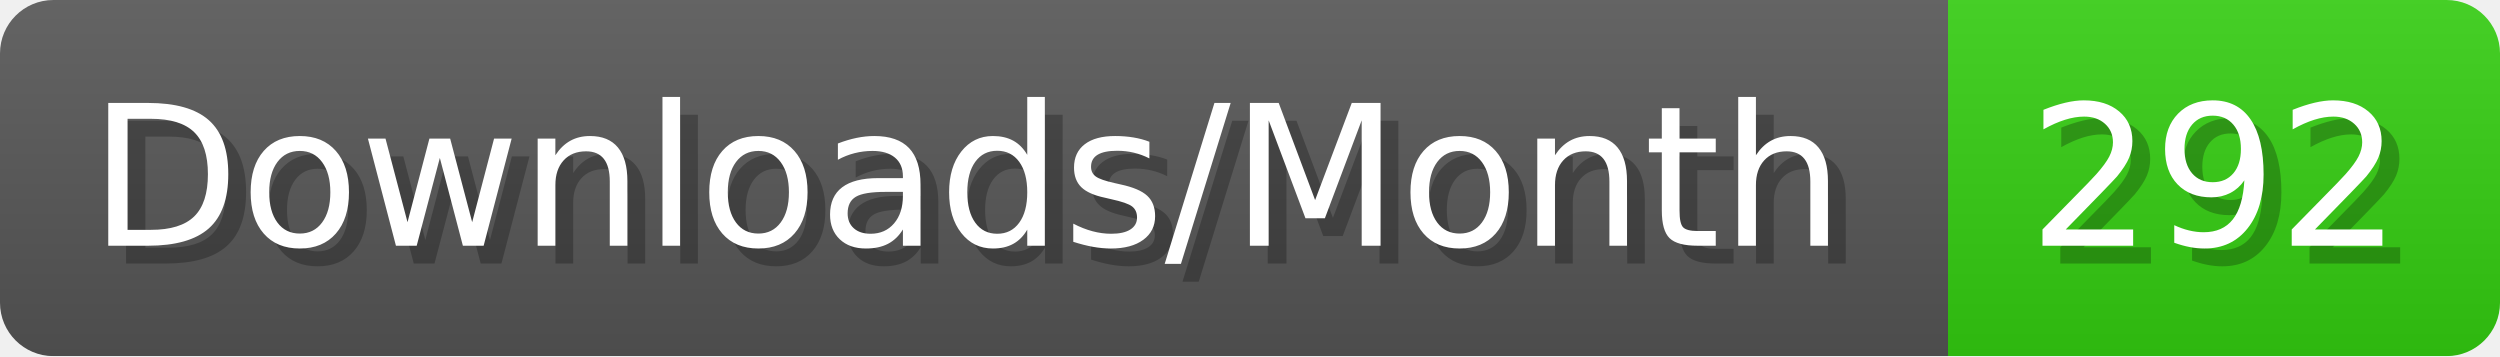
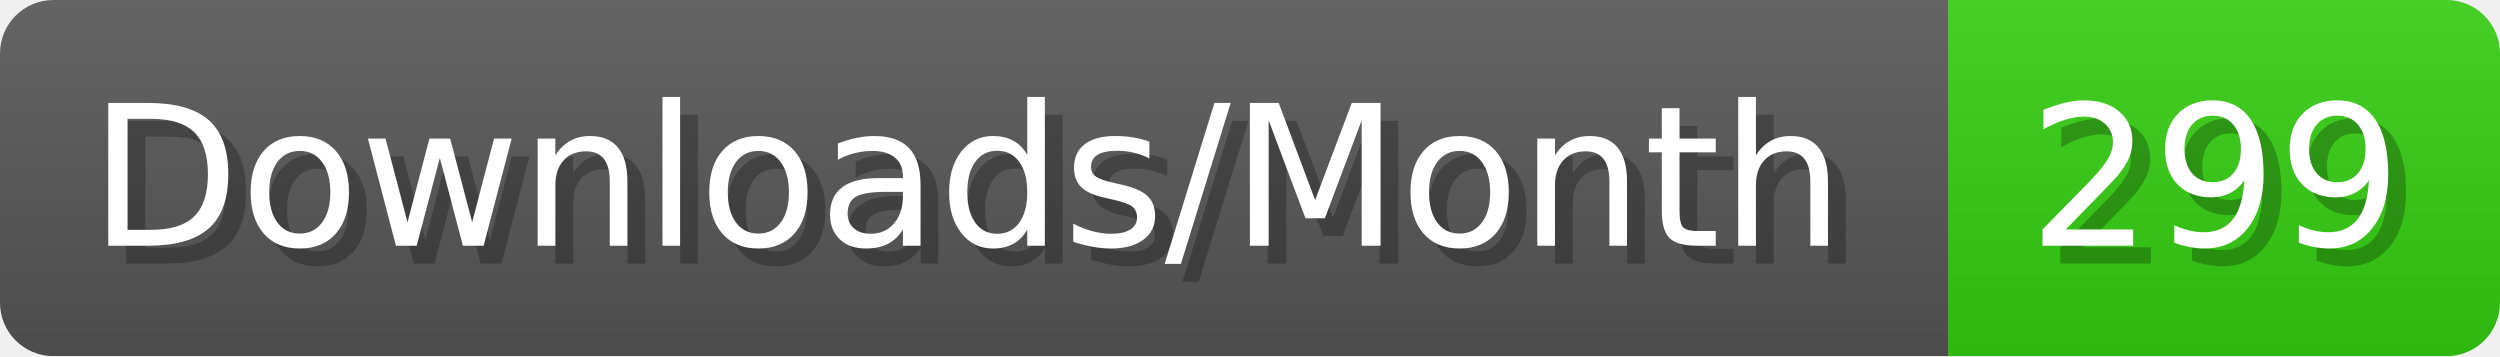
- <svg xmlns="http://www.w3.org/2000/svg" width="140.4" height="20" viewBox="0 0 1404 200" role="img" aria-label="Downloads/Month: 292">
+ <svg xmlns="http://www.w3.org/2000/svg" width="140.4" height="20" viewBox="0 0 1404 200" role="img" aria-label="Downloads/Month: 299">
  <linearGradient id="YlXUI" x2="0" y2="100%">
    <stop offset="0" stop-opacity=".1" stop-color="#EEE" />
    <stop offset="1" stop-opacity=".1" />
  </linearGradient>
  <mask id="JHhop">
    <rect width="1404" height="200" rx="30" fill="#FFF" />
  </mask>
  <g mask="url(#JHhop)">
    <rect width="1094" height="200" fill="#555" />
    <rect width="310" height="200" fill="#3C1" x="1094" />
    <rect width="1404" height="200" fill="url(#YlXUI)" />
  </g>
  <g aria-hidden="true" fill="#fff" text-anchor="start" font-family="Verdana,DejaVu Sans,sans-serif" font-size="110">
    <text x="60" y="148" textLength="994" fill="#000" opacity="0.25">Downloads/Month</text>
    <text x="50" y="138" textLength="994">Downloads/Month</text>
-     <text x="1149" y="148" textLength="210" fill="#000" opacity="0.25">292</text>
-     <text x="1139" y="138" textLength="210">292</text>
+     <text x="1149" y="148" textLength="210" fill="#000" opacity="0.25">299</text>
+     <text x="1139" y="138" textLength="210">299</text>
  </g>
</svg>
